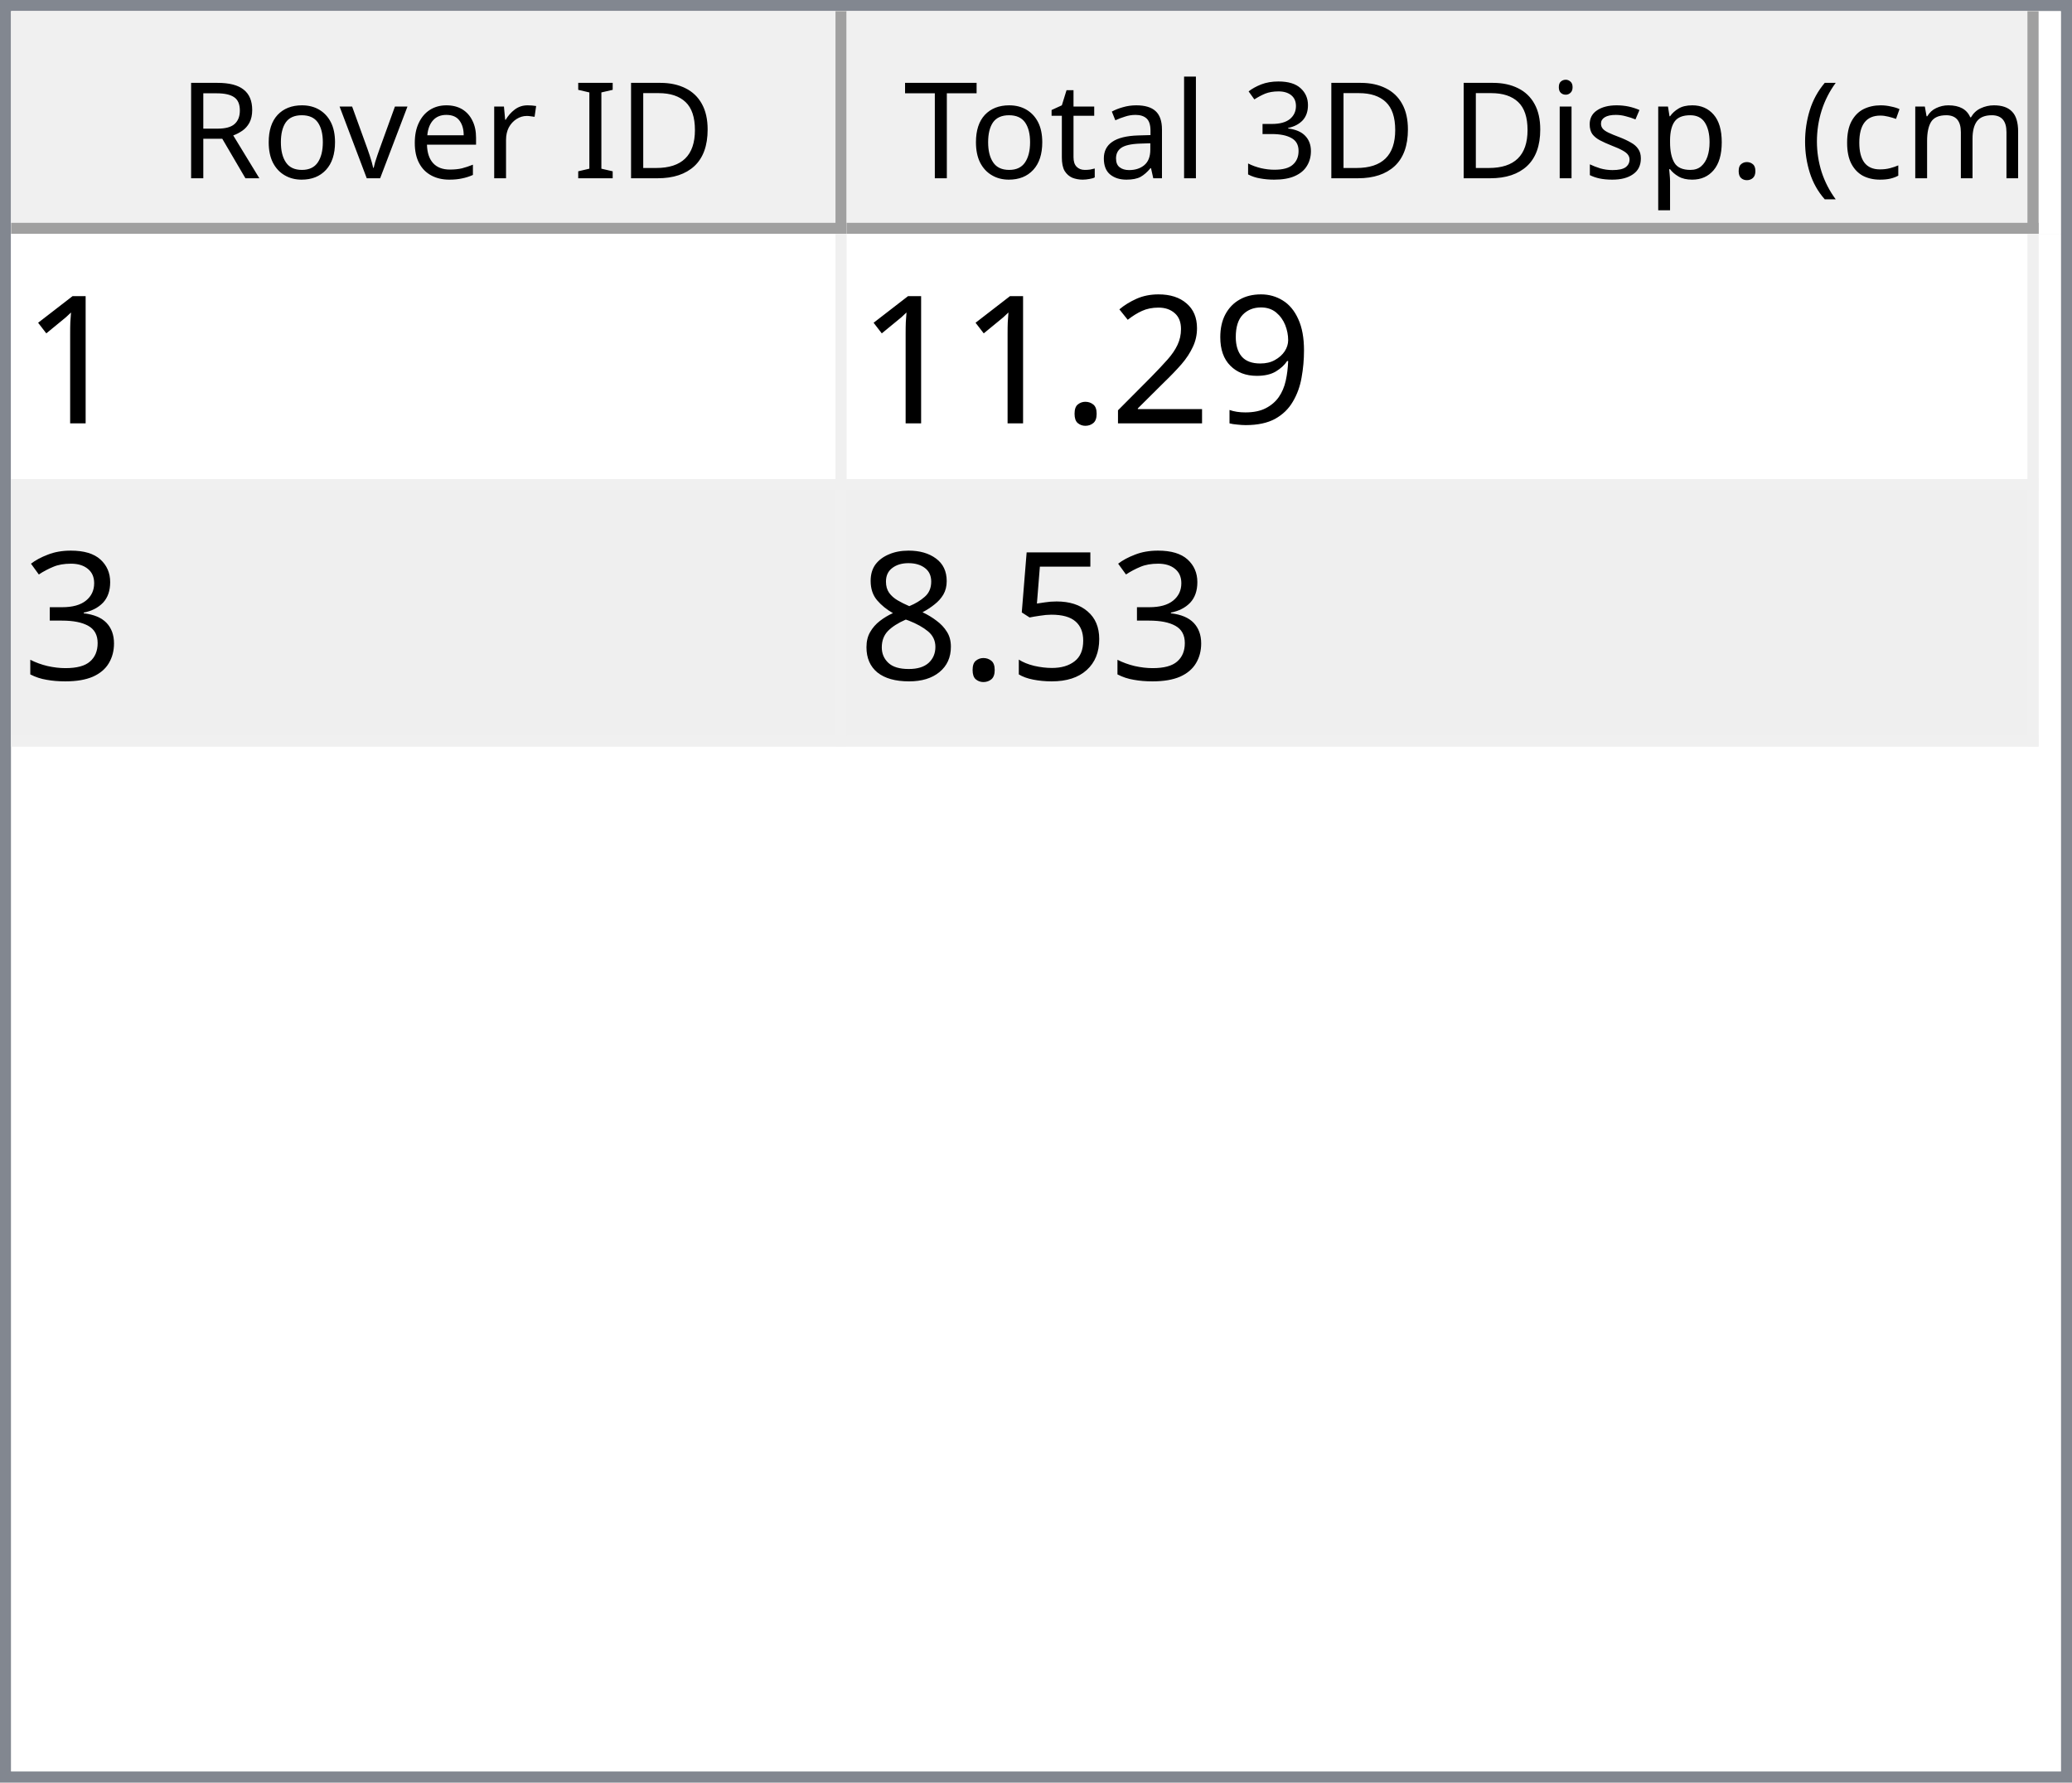
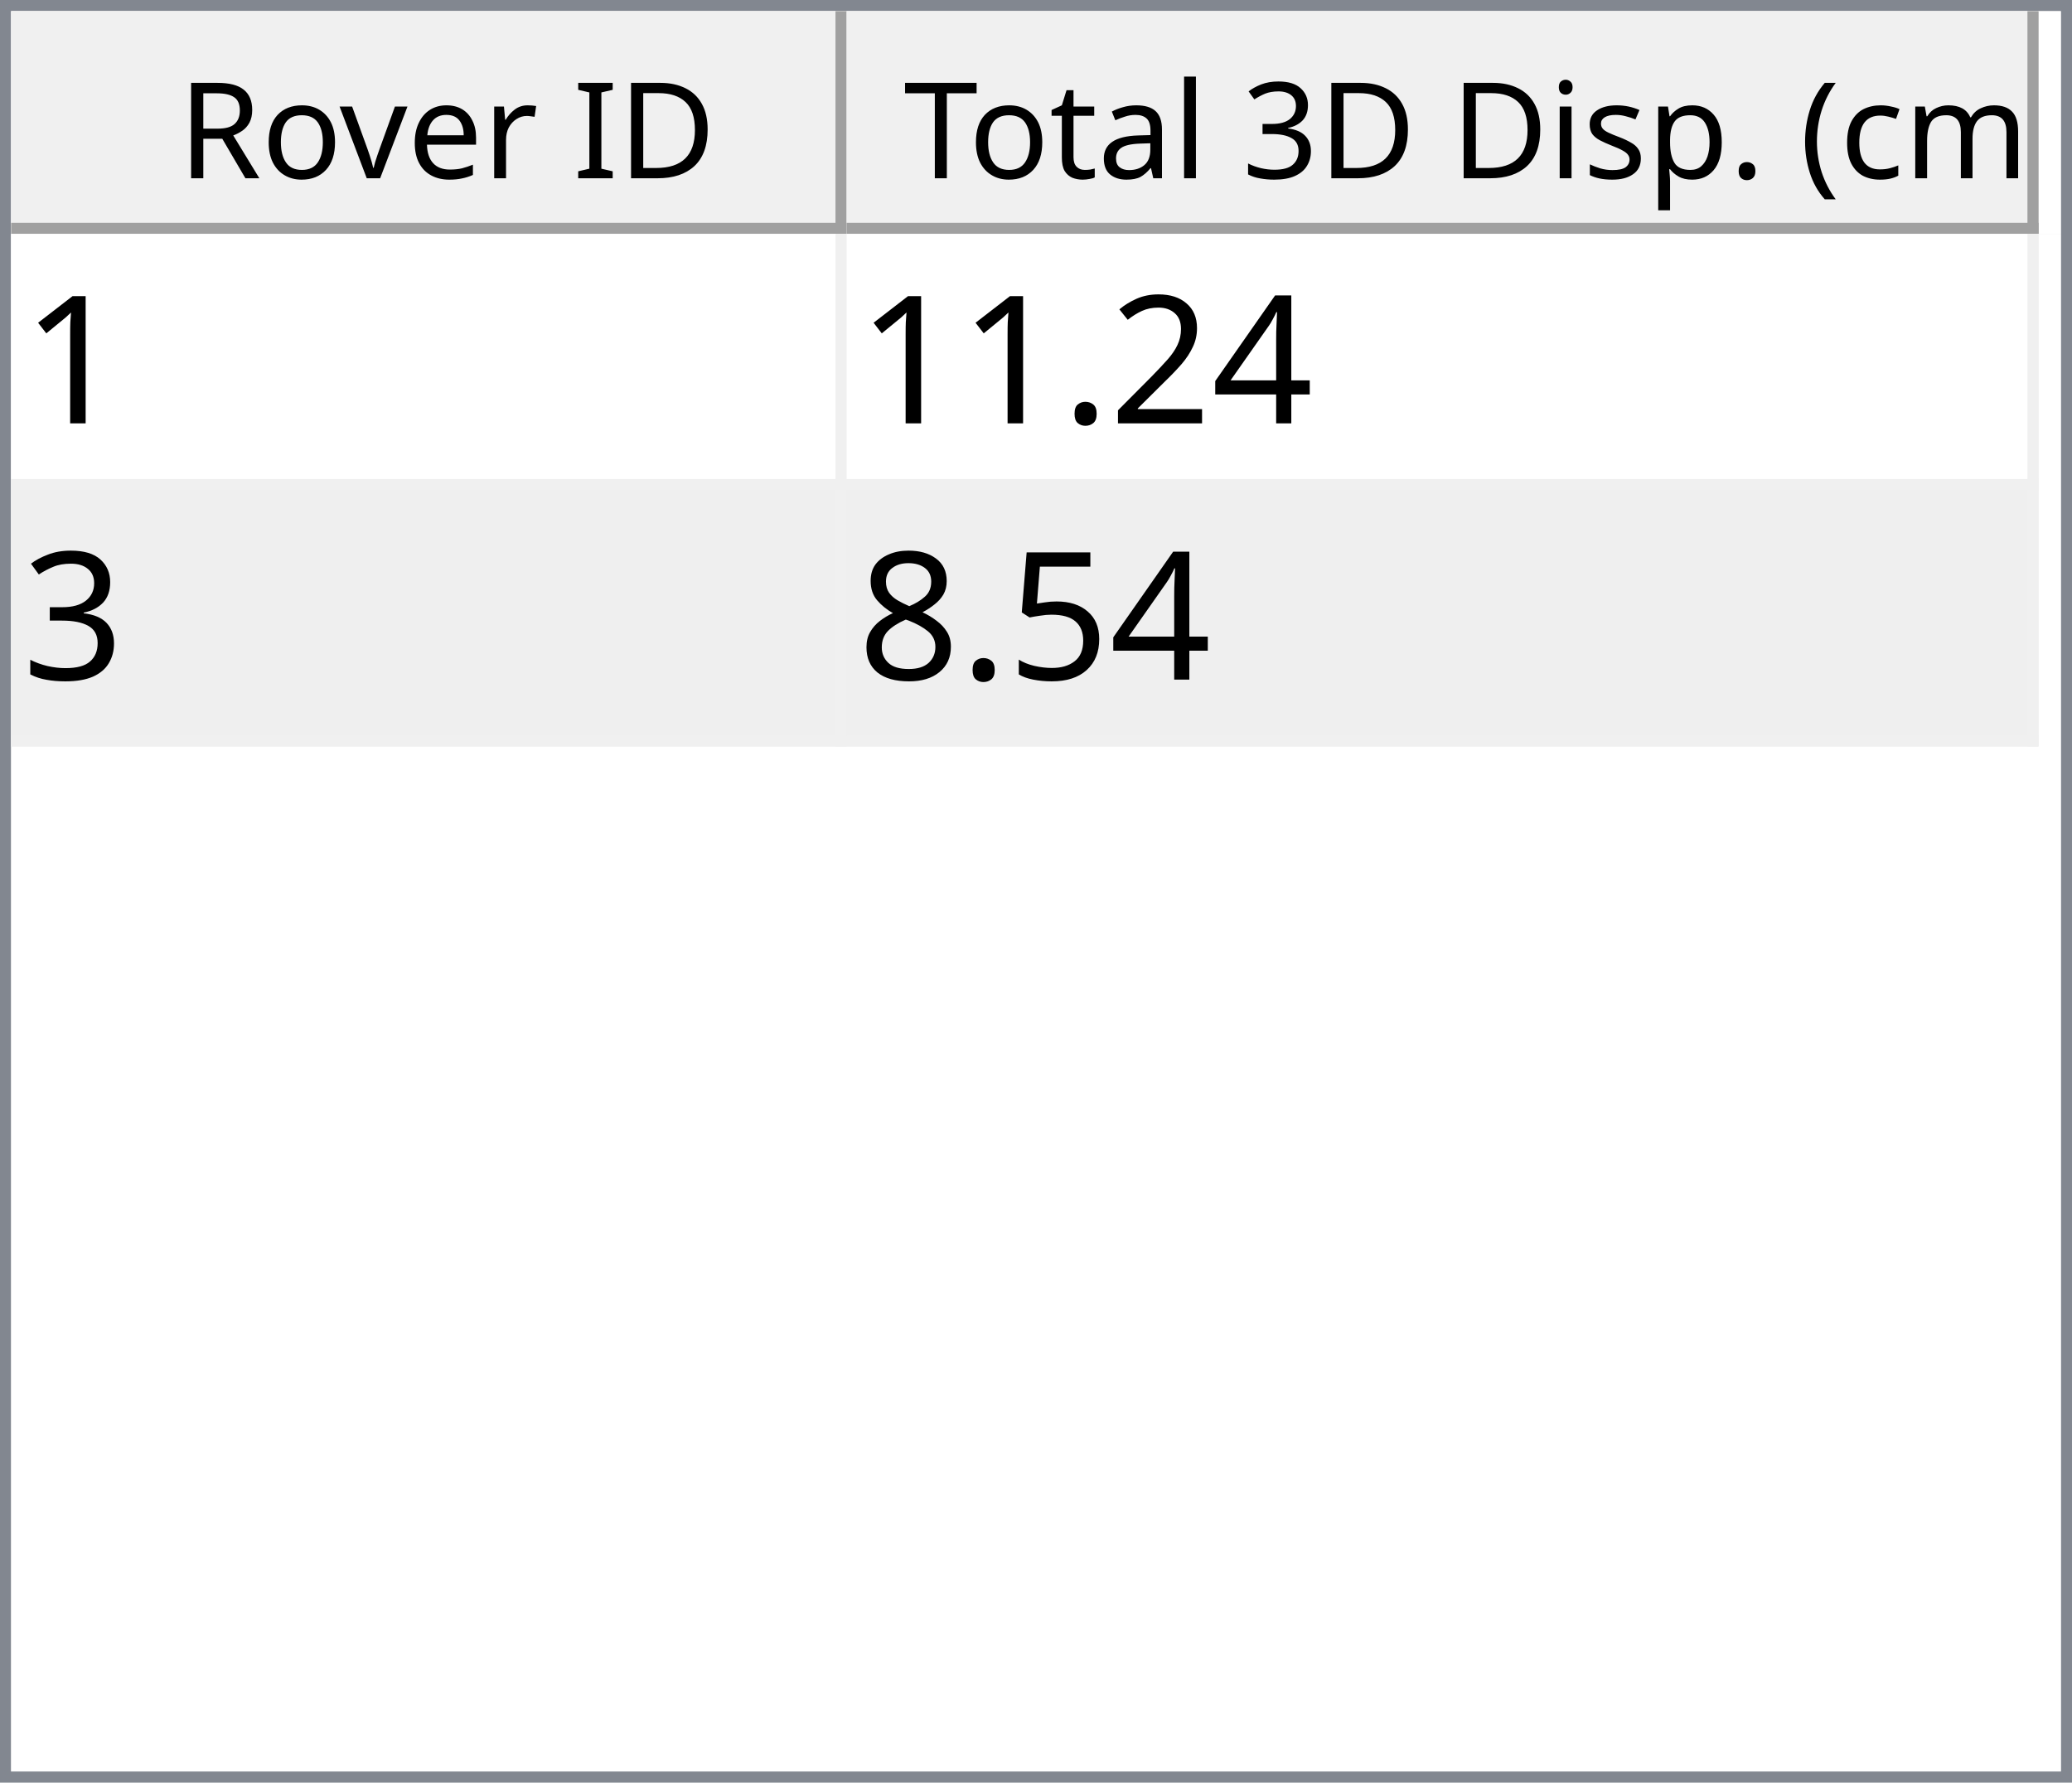
<svg xmlns="http://www.w3.org/2000/svg" style="fill-opacity:1; color-rendering:auto; color-interpolation:auto; text-rendering:auto; stroke:black; stroke-linecap:square; stroke-miterlimit:10; shape-rendering:auto; stroke-opacity:1; fill:black; stroke-dasharray:none; font-weight:normal; stroke-width:1; font-family:'Dialog'; font-style:normal; stroke-linejoin:miter; font-size:12px; stroke-dashoffset:0; image-rendering:auto;" width="186" height="160">
  <defs id="genericDefs" />
  <g>
    <defs id="defs1">
      <clipPath clipPathUnits="userSpaceOnUse" id="clipPath1">
        <path d="M0 0 L186 0 L186 160 L0 160 L0 0 Z" />
      </clipPath>
      <clipPath clipPathUnits="userSpaceOnUse" id="clipPath2">
        <path d="M0 0 L0 160 L186 160 L186 0 Z" />
      </clipPath>
      <clipPath clipPathUnits="userSpaceOnUse" id="clipPath3">
        <path d="M0 0 L0 20 L184 20 L184 0 Z" />
      </clipPath>
      <clipPath clipPathUnits="userSpaceOnUse" id="clipPath4">
        <path d="M0 0 L0 20 L75 20 L75 0 Z" />
      </clipPath>
      <clipPath clipPathUnits="userSpaceOnUse" id="clipPath5">
        <path d="M1 1 L1 19 L74 19 L74 1 Z" />
      </clipPath>
      <clipPath clipPathUnits="userSpaceOnUse" id="clipPath6">
        <path d="M0 0 L0 18 L73 18 L73 0 Z" />
      </clipPath>
      <clipPath clipPathUnits="userSpaceOnUse" id="clipPath7">
        <path d="M-0.5 -0.5 L-0.5 19.5 L74.5 19.5 L74.5 -0.5 Z" />
      </clipPath>
      <clipPath clipPathUnits="userSpaceOnUse" id="clipPath8">
        <path d="M0 0 L0 20 L107 20 L107 0 Z" />
      </clipPath>
      <clipPath clipPathUnits="userSpaceOnUse" id="clipPath9">
        <path d="M1 1 L1 19 L106 19 L106 1 Z" />
      </clipPath>
      <clipPath clipPathUnits="userSpaceOnUse" id="clipPath10">
        <path d="M0 0 L0 18 L105 18 L105 0 Z" />
      </clipPath>
      <clipPath clipPathUnits="userSpaceOnUse" id="clipPath11">
        <path d="M-0.5 -0.5 L-0.5 19.5 L106.5 19.5 L106.5 -0.5 Z" />
      </clipPath>
      <clipPath clipPathUnits="userSpaceOnUse" id="clipPath12">
        <path d="M0 0 L0 138 L184 138 L184 0 Z" />
      </clipPath>
      <clipPath clipPathUnits="userSpaceOnUse" id="clipPath13">
        <path d="M0 0 L0 46 L182 46 L182 0 Z" />
      </clipPath>
      <clipPath clipPathUnits="userSpaceOnUse" id="clipPath14">
        <path d="M-0.5 -0.5 L-0.5 45.5 L181.5 45.5 L181.5 -0.5 Z" />
      </clipPath>
      <clipPath clipPathUnits="userSpaceOnUse" id="clipPath15">
        <path d="M0 0 L0 22 L74 22 L74 0 Z" />
      </clipPath>
      <clipPath clipPathUnits="userSpaceOnUse" id="clipPath16">
        <path d="M0 0 L0 22 L106 22 L106 0 Z" />
      </clipPath>
      <font horiz-adv-x="64.551" id="font1">
        <font-face ascent="107.91" descent="25.098" units-per-em="100" style="font-style:normal; font-family:Segoe UI; font-weight:normal;" />
        <missing-glyph horiz-adv-x="64.551" d="M8.109 0 L8.109 68.266 L56.453 68.266 L56.453 0 L8.109 0 ZM15.328 7.234 L49.219 7.234 L49.219 61.031 L15.328 61.031 L15.328 7.234 Z" />
        <glyph unicode="D" horiz-adv-x="70.117" d="M9.188 0 L9.188 70.016 L28.516 70.016 Q65.531 70.016 65.531 35.891 Q65.531 19.672 55.25 9.836 Q44.969 0 27.734 0 L9.188 0 ZM17.391 62.594 L17.391 7.422 L27.828 7.422 Q41.609 7.422 49.273 14.797 Q56.938 22.172 56.938 35.688 Q56.938 62.594 28.328 62.594 L17.391 62.594 Z" />
        <glyph unicode="I" horiz-adv-x="26.611" d="M17.391 0 L9.188 0 L9.188 70.016 L17.391 70.016 L17.391 0 Z" />
        <glyph unicode=" " horiz-adv-x="27.393" d="" />
        <glyph unicode="r" horiz-adv-x="34.766" d="M34.188 41.891 Q32.078 43.5 28.125 43.5 Q23 43.5 19.555 38.672 Q16.109 33.844 16.109 25.484 L16.109 0 L8.109 0 L8.109 50 L16.109 50 L16.109 39.703 L16.312 39.703 Q18.016 44.969 21.531 47.922 Q25.047 50.875 29.391 50.875 Q32.516 50.875 34.188 50.203 L34.188 41.891 Z" />
        <glyph unicode="e" horiz-adv-x="52.295" d="M48.297 23 L12.984 23 Q13.188 14.656 17.484 10.109 Q21.781 5.562 29.297 5.562 Q37.75 5.562 44.828 11.141 L44.828 3.609 Q38.234 -1.172 27.391 -1.172 Q16.797 -1.172 10.742 5.641 Q4.688 12.453 4.688 24.812 Q4.688 36.469 11.305 43.82 Q17.922 51.172 27.734 51.172 Q37.547 51.172 42.922 44.828 Q48.297 38.484 48.297 27.203 L48.297 23 ZM40.094 29.781 Q40.047 36.719 36.75 40.578 Q33.453 44.438 27.594 44.438 Q21.922 44.438 17.969 40.383 Q14.016 36.328 13.094 29.781 L40.094 29.781 Z" />
        <glyph unicode="v" horiz-adv-x="47.9" d="M47.406 50 L27.484 0 L19.625 0 L0.688 50 L9.469 50 L22.172 13.672 Q23.578 9.672 23.922 6.688 L24.125 6.688 Q24.609 10.453 25.688 13.484 L38.969 50 L47.406 50 Z" />
        <glyph unicode="o" horiz-adv-x="58.594" d="M29 -1.172 Q17.922 -1.172 11.305 5.836 Q4.688 12.844 4.688 24.422 Q4.688 37.016 11.57 44.094 Q18.453 51.172 30.172 51.172 Q41.359 51.172 47.633 44.289 Q53.906 37.406 53.906 25.203 Q53.906 13.234 47.141 6.031 Q40.375 -1.172 29 -1.172 ZM29.594 44.438 Q21.875 44.438 17.383 39.188 Q12.891 33.938 12.891 24.703 Q12.891 15.828 17.43 10.695 Q21.969 5.562 29.594 5.562 Q37.359 5.562 41.531 10.594 Q45.703 15.625 45.703 24.906 Q45.703 34.281 41.531 39.359 Q37.359 44.438 29.594 44.438 Z" />
        <glyph unicode="R" horiz-adv-x="59.814" d="M59.375 0 L49.609 0 L37.891 19.625 Q36.281 22.359 34.766 24.289 Q33.25 26.219 31.664 27.438 Q30.078 28.656 28.25 29.219 Q26.422 29.781 24.125 29.781 L17.391 29.781 L17.391 0 L9.188 0 L9.188 70.016 L30.078 70.016 Q34.672 70.016 38.555 68.867 Q42.438 67.719 45.289 65.375 Q48.141 63.031 49.758 59.547 Q51.375 56.062 51.375 51.375 Q51.375 47.703 50.273 44.656 Q49.172 41.609 47.148 39.211 Q45.125 36.812 42.266 35.133 Q39.406 33.453 35.844 32.516 L35.844 32.328 Q37.594 31.547 38.891 30.547 Q40.188 29.547 41.359 28.18 Q42.531 26.812 43.68 25.078 Q44.828 23.344 46.234 21.047 L59.375 0 ZM17.391 62.594 L17.391 37.203 L28.516 37.203 Q31.594 37.203 34.203 38.133 Q36.812 39.062 38.719 40.797 Q40.625 42.531 41.703 45.047 Q42.781 47.562 42.781 50.688 Q42.781 56.297 39.141 59.445 Q35.5 62.594 28.609 62.594 L17.391 62.594 Z" />
        <glyph unicode=")" horiz-adv-x="30.176" d="M8.297 -15.922 L1.172 -15.922 Q16.406 2.344 16.406 26.812 Q16.406 51.469 1.078 70.016 L8.297 70.016 Q23.531 52.156 23.531 26.703 Q23.531 1.375 8.297 -15.922 Z" />
        <glyph unicode="m" horiz-adv-x="86.133" d="M79.109 0 L71.094 0 L71.094 28.719 Q71.094 37.016 68.531 40.727 Q65.969 44.438 59.906 44.438 Q54.781 44.438 51.195 39.75 Q47.609 35.062 47.609 28.516 L47.609 0 L39.594 0 L39.594 29.688 Q39.594 44.438 28.219 44.438 Q22.953 44.438 19.531 40.016 Q16.109 35.594 16.109 28.516 L16.109 0 L8.109 0 L8.109 50 L16.109 50 L16.109 42.094 L16.312 42.094 Q21.625 51.172 31.844 51.172 Q36.969 51.172 40.773 48.312 Q44.578 45.453 46 40.828 Q51.562 51.172 62.594 51.172 Q79.109 51.172 79.109 30.812 L79.109 0 Z" />
        <glyph unicode="c" horiz-adv-x="46.191" d="M42.188 2.297 Q36.422 -1.172 28.516 -1.172 Q17.828 -1.172 11.258 5.789 Q4.688 12.75 4.688 23.828 Q4.688 36.188 11.766 43.68 Q18.844 51.172 30.672 51.172 Q37.25 51.172 42.281 48.734 L42.281 40.531 Q36.719 44.438 30.375 44.438 Q22.703 44.438 17.797 38.945 Q12.891 33.453 12.891 24.516 Q12.891 15.719 17.508 10.641 Q22.125 5.562 29.891 5.562 Q36.422 5.562 42.188 9.906 L42.188 2.297 Z" />
        <glyph unicode="(" horiz-adv-x="30.176" d="M29.109 -15.922 L21.969 -15.922 Q6.844 1.375 6.844 26.703 Q6.844 52.156 21.969 70.016 L29.203 70.016 Q13.875 51.469 13.875 26.812 Q13.875 2.344 29.109 -15.922 Z" />
        <glyph unicode="." horiz-adv-x="21.68" d="M10.891 -1.078 Q8.641 -1.078 7.055 0.539 Q5.469 2.156 5.469 4.391 Q5.469 6.641 7.055 8.273 Q8.641 9.906 10.891 9.906 Q13.188 9.906 14.797 8.273 Q16.406 6.641 16.406 4.391 Q16.406 2.156 14.797 0.539 Q13.188 -1.078 10.891 -1.078 Z" />
        <glyph unicode="p" horiz-adv-x="58.789" d="M16.312 7.234 L16.109 7.234 L16.109 -23 L8.109 -23 L8.109 50 L16.109 50 L16.109 41.219 L16.312 41.219 Q22.219 51.172 33.594 51.172 Q43.266 51.172 48.688 44.461 Q54.109 37.75 54.109 26.469 Q54.109 13.922 48 6.375 Q41.891 -1.172 31.297 -1.172 Q21.578 -1.172 16.312 7.234 ZM16.109 27.391 L16.109 20.406 Q16.109 14.203 20.141 9.883 Q24.172 5.562 30.375 5.562 Q37.641 5.562 41.773 11.133 Q45.906 16.703 45.906 26.609 Q45.906 34.969 42.047 39.703 Q38.188 44.438 31.594 44.438 Q24.609 44.438 20.359 39.578 Q16.109 34.719 16.109 27.391 Z" />
        <glyph unicode="s" horiz-adv-x="42.432" d="M5.078 1.812 L5.078 10.406 Q11.625 5.562 19.484 5.562 Q30.031 5.562 30.031 12.594 Q30.031 14.594 29.125 15.992 Q28.219 17.391 26.68 18.461 Q25.141 19.531 23.07 20.383 Q21 21.234 18.609 22.172 Q15.281 23.484 12.766 24.828 Q10.25 26.172 8.57 27.859 Q6.891 29.547 6.031 31.695 Q5.172 33.844 5.172 36.719 Q5.172 40.234 6.789 42.945 Q8.406 45.656 11.086 47.484 Q13.766 49.312 17.211 50.242 Q20.656 51.172 24.312 51.172 Q30.812 51.172 35.938 48.922 L35.938 40.828 Q30.422 44.438 23.25 44.438 Q21 44.438 19.195 43.922 Q17.391 43.406 16.094 42.477 Q14.797 41.547 14.086 40.258 Q13.375 38.969 13.375 37.406 Q13.375 35.453 14.086 34.133 Q14.797 32.812 16.164 31.789 Q17.531 30.766 19.484 29.938 Q21.438 29.109 23.922 28.125 Q27.25 26.859 29.883 25.516 Q32.516 24.172 34.375 22.484 Q36.234 20.797 37.234 18.602 Q38.234 16.406 38.234 13.375 Q38.234 9.672 36.602 6.938 Q34.969 4.203 32.234 2.398 Q29.5 0.594 25.93 -0.289 Q22.359 -1.172 18.453 -1.172 Q10.75 -1.172 5.078 1.812 Z" />
        <glyph unicode="i" horiz-adv-x="24.219" d="M12.203 62.703 Q10.062 62.703 8.547 64.164 Q7.031 65.625 7.031 67.875 Q7.031 70.125 8.547 71.609 Q10.062 73.094 12.203 73.094 Q14.406 73.094 15.945 71.609 Q17.484 70.125 17.484 67.875 Q17.484 65.719 15.945 64.211 Q14.406 62.703 12.203 62.703 ZM16.109 0 L8.109 0 L8.109 50 L16.109 50 L16.109 0 Z" />
        <glyph unicode="3" horiz-adv-x="53.906" d="M46.531 19.828 Q46.531 15.094 44.75 11.211 Q42.969 7.328 39.719 4.57 Q36.469 1.812 31.93 0.297 Q27.391 -1.219 21.922 -1.219 Q11.922 -1.219 6 2.594 L6 11.188 Q13.094 5.609 22.219 5.609 Q25.875 5.609 28.828 6.539 Q31.781 7.469 33.906 9.227 Q36.031 10.984 37.18 13.477 Q38.328 15.969 38.328 19.094 Q38.328 32.812 18.797 32.812 L12.984 32.812 L12.984 39.594 L18.5 39.594 Q35.797 39.594 35.797 52.484 Q35.797 64.406 22.609 64.406 Q15.188 64.406 8.688 59.422 L8.688 67.188 Q15.375 71.188 24.609 71.188 Q29 71.188 32.57 69.969 Q36.141 68.75 38.68 66.555 Q41.219 64.359 42.609 61.281 Q44 58.203 44 54.5 Q44 40.672 30.031 36.719 L30.031 36.531 Q33.594 36.141 36.625 34.797 Q39.656 33.453 41.852 31.305 Q44.047 29.156 45.289 26.25 Q46.531 23.344 46.531 19.828 Z" />
        <glyph unicode="l" horiz-adv-x="24.219" d="M16.109 0 L8.109 0 L8.109 74.031 L16.109 74.031 L16.109 0 Z" />
        <glyph unicode="a" horiz-adv-x="50.879" d="M43.891 0 L35.891 0 L35.891 7.812 L35.688 7.812 Q30.469 -1.172 20.312 -1.172 Q12.844 -1.172 8.617 2.781 Q4.391 6.734 4.391 13.281 Q4.391 27.297 20.906 29.594 L35.891 31.688 Q35.891 44.438 25.594 44.438 Q16.547 44.438 9.281 38.281 L9.281 46.484 Q16.656 51.172 26.266 51.172 Q43.891 51.172 43.891 32.516 L43.891 0 ZM35.891 25.297 L23.828 23.641 Q18.266 22.859 15.43 20.875 Q12.594 18.891 12.594 13.875 Q12.594 10.203 15.211 7.883 Q17.828 5.562 22.172 5.562 Q28.125 5.562 32.008 9.742 Q35.891 13.922 35.891 20.312 L35.891 25.297 Z" />
        <glyph unicode="t" horiz-adv-x="33.887" d="M31.297 0.484 Q28.469 -1.078 23.828 -1.078 Q10.688 -1.078 10.688 13.578 L10.688 43.172 L2.094 43.172 L2.094 50 L10.688 50 L10.688 62.203 L18.703 64.797 L18.703 50 L31.297 50 L31.297 43.172 L18.703 43.172 L18.703 14.984 Q18.703 9.969 20.414 7.82 Q22.125 5.672 26.078 5.672 Q29.109 5.672 31.297 7.328 L31.297 0.484 Z" />
        <glyph unicode="T" horiz-adv-x="52.393" d="M50.594 62.594 L30.375 62.594 L30.375 0 L22.172 0 L22.172 62.594 L2 62.594 L2 70.016 L50.594 70.016 L50.594 62.594 Z" />
      </font>
      <font horiz-adv-x="75.0" id="font2">
        <font-face ascent="100.537" descent="21.973" units-per-em="100" style="font-style:normal; font-family:sans-serif; font-weight:normal;" />
        <missing-glyph horiz-adv-x="75.0" d="M12.5 0 L12.5 62.5 L62.5 62.5 L62.5 0 L12.5 0 ZM14.062 1.562 L60.938 1.562 L60.938 60.938 L14.062 60.938 L14.062 1.562 Z" />
        <glyph unicode="1" horiz-adv-x="55.615" d="M37.25 0 L28.469 0 L28.469 56 Q25.297 52.984 20.141 49.953 Q14.984 46.922 10.891 45.406 L10.891 53.906 Q18.266 57.375 23.781 62.305 Q29.297 67.234 31.594 71.875 L37.25 71.875 L37.25 0 Z" />
-         <glyph unicode="9" horiz-adv-x="55.615" d="M5.469 16.547 L13.922 17.328 Q14.984 11.375 18.016 8.688 Q21.047 6 25.781 6 Q29.828 6 32.883 7.859 Q35.938 9.719 37.891 12.82 Q39.844 15.922 41.164 21.195 Q42.484 26.469 42.484 31.938 Q42.484 32.516 42.438 33.688 Q39.797 29.5 35.234 26.883 Q30.672 24.266 25.344 24.266 Q16.453 24.266 10.305 30.711 Q4.156 37.156 4.156 47.703 Q4.156 58.594 10.578 65.234 Q17 71.875 26.656 71.875 Q33.641 71.875 39.43 68.117 Q45.219 64.359 48.219 57.398 Q51.219 50.438 51.219 37.25 Q51.219 23.531 48.242 15.406 Q45.266 7.281 39.383 3.031 Q33.5 -1.219 25.594 -1.219 Q17.188 -1.219 11.867 3.445 Q6.547 8.109 5.469 16.547 ZM41.453 48.141 Q41.453 55.719 37.43 60.156 Q33.406 64.594 27.734 64.594 Q21.875 64.594 17.531 59.812 Q13.188 55.031 13.188 47.406 Q13.188 40.578 17.312 36.305 Q21.438 32.031 27.484 32.031 Q33.594 32.031 37.523 36.305 Q41.453 40.578 41.453 48.141 Z" />
+         <glyph unicode="4" horiz-adv-x="55.615" d="M32.328 0 L32.328 17.141 L1.266 17.141 L1.266 25.203 L33.938 71.578 L41.109 71.578 L41.109 25.203 L50.781 25.203 L50.781 17.141 L41.109 17.141 L41.109 0 L32.328 0 ZM32.328 25.203 L32.328 57.469 L9.906 25.203 L32.328 25.203 Z" />
        <glyph unicode="2" horiz-adv-x="55.615" d="M50.344 8.453 L50.344 0 L3.031 0 Q2.938 3.172 4.047 6.109 Q5.859 10.938 9.836 15.625 Q13.812 20.312 21.344 26.469 Q33.016 36.031 37.117 41.625 Q41.219 47.219 41.219 52.203 Q41.219 57.422 37.477 61.008 Q33.734 64.594 27.734 64.594 Q21.391 64.594 17.578 60.789 Q13.766 56.984 13.719 50.25 L4.688 51.172 Q5.609 61.281 11.664 66.578 Q17.719 71.875 27.938 71.875 Q38.234 71.875 44.242 66.164 Q50.25 60.453 50.25 52 Q50.25 47.703 48.492 43.555 Q46.734 39.406 42.656 34.812 Q38.578 30.219 29.109 22.219 Q21.188 15.578 18.945 13.211 Q16.703 10.844 15.234 8.453 L50.344 8.453 Z" />
        <glyph unicode="." horiz-adv-x="27.783" d="M9.078 0 L9.078 10.016 L19.094 10.016 L19.094 0 L9.078 0 Z" />
        <glyph unicode="3" horiz-adv-x="55.615" d="M4.203 18.891 L12.984 20.062 Q14.5 12.594 18.141 9.297 Q21.781 6 27 6 Q33.203 6 37.477 10.297 Q41.75 14.594 41.75 20.953 Q41.75 27 37.797 30.93 Q33.844 34.859 27.734 34.859 Q25.25 34.859 21.531 33.891 L22.516 41.609 Q23.391 41.5 23.922 41.5 Q29.547 41.5 34.039 44.43 Q38.531 47.359 38.531 53.469 Q38.531 58.297 35.258 61.477 Q31.984 64.656 26.812 64.656 Q21.688 64.656 18.266 61.43 Q14.844 58.203 13.875 51.766 L5.078 53.328 Q6.688 62.156 12.398 67.016 Q18.109 71.875 26.609 71.875 Q32.469 71.875 37.398 69.359 Q42.328 66.844 44.945 62.5 Q47.562 58.156 47.562 53.266 Q47.562 48.641 45.07 44.828 Q42.578 41.016 37.703 38.766 Q44.047 37.312 47.562 32.695 Q51.078 28.078 51.078 21.141 Q51.078 11.766 44.242 5.25 Q37.406 -1.266 26.953 -1.266 Q17.531 -1.266 11.305 4.352 Q5.078 9.969 4.203 18.891 Z" />
        <glyph unicode="5" horiz-adv-x="55.615" d="M4.156 18.75 L13.375 19.531 Q14.406 12.797 18.141 9.398 Q21.875 6 27.156 6 Q33.5 6 37.891 10.789 Q42.281 15.578 42.281 23.484 Q42.281 31 38.062 35.352 Q33.844 39.703 27 39.703 Q22.75 39.703 19.336 37.773 Q15.922 35.844 13.969 32.766 L5.719 33.844 L12.641 70.609 L48.25 70.609 L48.25 62.203 L19.672 62.203 L15.828 42.969 Q22.266 47.469 29.344 47.469 Q38.719 47.469 45.164 40.969 Q51.609 34.469 51.609 24.266 Q51.609 14.547 45.953 7.469 Q39.062 -1.219 27.156 -1.219 Q17.391 -1.219 11.211 4.25 Q5.031 9.719 4.156 18.75 Z" />
        <glyph unicode="8" horiz-adv-x="55.615" d="M17.672 38.812 Q12.203 40.828 9.57 44.539 Q6.938 48.25 6.938 53.422 Q6.938 61.234 12.555 66.555 Q18.172 71.875 27.484 71.875 Q36.859 71.875 42.578 66.43 Q48.297 60.984 48.297 53.172 Q48.297 48.188 45.68 44.508 Q43.062 40.828 37.75 38.812 Q44.344 36.672 47.781 31.883 Q51.219 27.094 51.219 20.453 Q51.219 11.281 44.727 5.031 Q38.234 -1.219 27.641 -1.219 Q17.047 -1.219 10.547 5.055 Q4.047 11.328 4.047 20.703 Q4.047 27.688 7.594 32.398 Q11.141 37.109 17.672 38.812 ZM15.922 53.719 Q15.922 48.641 19.195 45.414 Q22.469 42.188 27.688 42.188 Q32.766 42.188 36.016 45.383 Q39.266 48.578 39.266 53.219 Q39.266 58.062 35.914 61.359 Q32.562 64.656 27.594 64.656 Q22.562 64.656 19.242 61.43 Q15.922 58.203 15.922 53.719 ZM13.094 20.656 Q13.094 16.891 14.875 13.375 Q16.656 9.859 20.172 7.93 Q23.688 6 27.734 6 Q34.031 6 38.133 10.055 Q42.234 14.109 42.234 20.359 Q42.234 26.703 38.016 30.859 Q33.797 35.016 27.438 35.016 Q21.234 35.016 17.164 30.914 Q13.094 26.812 13.094 20.656 Z" />
      </font>
    </defs>
    <g style="fill:white; stroke:white;">
      <rect x="0" y="0" width="186" style="clip-path:url(#clipPath1); stroke:none;" height="160" />
    </g>
    <g style="fill:white; text-rendering:optimizeSpeed; color-rendering:optimizeSpeed; image-rendering:optimizeSpeed; shape-rendering:crispEdges; stroke:white; color-interpolation:sRGB;">
      <rect x="0" width="186" height="160" y="0" style="stroke:none;" />
      <path style="stroke:none;" d="M0 160 L186 160 L186 0 L0 0 Z" />
    </g>
    <g style="fill:rgb(240,240,240); font-family:'Segoe UI'; stroke:rgb(240,240,240);">
      <rect x="0" y="0" width="186" style="clip-path:url(#clipPath2); stroke:none;" height="160" />
    </g>
    <g style="fill:rgb(130,135,144); font-family:'Segoe UI'; stroke:rgb(130,135,144);">
      <path d="M0 0 L186 0 L186 160 L0 160 L0 0 ZM1 1 L185 1 L185 159 L1 159 L1 1 Z" style="fill-rule:evenodd; clip-path:url(#clipPath2); stroke:none;" />
    </g>
    <g style="fill:white; font-family:'Segoe UI'; stroke:white;" transform="translate(1,1)">
      <rect x="0" y="0" width="184" style="clip-path:url(#clipPath3); stroke:none;" height="20" />
    </g>
    <g style="fill:rgb(240,240,240); font-family:'Segoe UI'; stroke:rgb(240,240,240);" transform="translate(1,1)">
      <rect x="0" y="0" width="75" style="clip-path:url(#clipPath4); stroke:none;" height="20" />
    </g>
    <g style="font-family:'Segoe UI';" transform="translate(2,2)">
      <text x="14" xml:space="preserve" y="14" style="clip-path:url(#clipPath6); stroke:none;">Rover ID</text>
    </g>
    <g style="fill:rgb(160,160,160); font-family:'Segoe UI'; stroke:rgb(160,160,160); stroke-linejoin:bevel;" transform="translate(1.5,1.5)">
      <line x1="74" x2="74" y1="0" style="fill:none; clip-path:url(#clipPath7);" y2="19" />
    </g>
    <g style="fill:rgb(160,160,160); font-family:'Segoe UI'; stroke:rgb(160,160,160); stroke-linejoin:bevel;" transform="matrix(1,0,0,1,1,1) translate(0.5,0.5)">
      <line x1="0" x2="74" y1="19" style="fill:none; clip-path:url(#clipPath7);" y2="19" />
    </g>
    <g style="fill:rgb(240,240,240); font-family:'Segoe UI'; stroke:rgb(240,240,240);" transform="translate(76,1)">
      <rect x="0" y="0" width="107" style="clip-path:url(#clipPath8); stroke:none;" height="20" />
    </g>
    <g style="font-family:'Segoe UI';" transform="translate(77,2)">
      <text x="1" xml:space="preserve" y="14" style="clip-path:url(#clipPath10); stroke:none;"> Total 3D Disp. (cm)</text>
    </g>
    <g style="fill:rgb(160,160,160); font-family:'Segoe UI'; stroke:rgb(160,160,160); stroke-linejoin:bevel;" transform="translate(76.5,1.5)">
      <line x1="106" x2="106" y1="0" style="fill:none; clip-path:url(#clipPath11);" y2="19" />
    </g>
    <g style="fill:rgb(160,160,160); font-family:'Segoe UI'; stroke:rgb(160,160,160); stroke-linejoin:bevel;" transform="matrix(1,0,0,1,76,1) translate(0.5,0.5)">
      <line x1="0" x2="106" y1="19" style="fill:none; clip-path:url(#clipPath11);" y2="19" />
    </g>
    <g style="fill:white; font-family:'Segoe UI'; stroke:white;" transform="translate(1,21)">
      <rect x="0" y="0" width="184" style="clip-path:url(#clipPath12); stroke:none;" height="138" />
    </g>
    <g style="fill:rgb(240,240,240); font-size:16px; font-family:sans-serif; stroke:rgb(240,240,240);" transform="translate(1,21)">
      <rect x="0" y="0" width="182" style="clip-path:url(#clipPath13); stroke:none;" height="46" />
      <line transform="translate(0.5,0.5)" x1="0" x2="181" y1="22" style="clip-path:url(#clipPath14); fill:none; stroke-linejoin:bevel;" y2="22" />
    </g>
    <g transform="matrix(1,0,0,1,1,21) translate(0.5,0.5)" style="fill:rgb(240,240,240); font-size:16px; font-family:sans-serif; stroke:rgb(240,240,240); stroke-linejoin:bevel;">
      <line x1="0" x2="181" y1="45" style="fill:none; clip-path:url(#clipPath14);" y2="45" />
    </g>
    <g transform="matrix(1,0,0,1,1,21) translate(0.5,0.5)" style="fill:rgb(240,240,240); font-size:16px; font-family:sans-serif; stroke:rgb(240,240,240); stroke-linejoin:bevel;">
      <line x1="74" x2="74" y1="0" style="fill:none; clip-path:url(#clipPath14);" y2="45" />
    </g>
    <g transform="matrix(1,0,0,1,1,21) translate(0.5,0.5)" style="fill:rgb(240,240,240); font-size:16px; font-family:sans-serif; stroke:rgb(240,240,240); stroke-linejoin:bevel;">
      <line x1="181" x2="181" y1="0" style="fill:none; clip-path:url(#clipPath14);" y2="45" />
    </g>
    <g style="fill:white; font-size:16px; font-family:sans-serif; stroke:white;" transform="matrix(1,0,0,1,1,21)">
      <rect x="0" y="0" width="74" style="clip-path:url(#clipPath15); stroke:none;" height="22" />
      <text x="1" y="17" style="fill:black; clip-path:url(#clipPath15); stroke:none;" xml:space="preserve">1</text>
    </g>
    <g style="fill:white; font-size:16px; font-family:sans-serif; stroke:white;" transform="matrix(1,0,0,1,1,21) translate(75,0)">
      <rect x="0" y="0" width="106" style="clip-path:url(#clipPath16); stroke:none;" height="22" />
-       <text x="1" y="17" style="fill:black; clip-path:url(#clipPath16); stroke:none;" xml:space="preserve">11.29</text>
+       <text x="1" y="17" style="fill:black; clip-path:url(#clipPath16); stroke:none;" xml:space="preserve">11.24</text>
    </g>
    <g style="fill:rgb(239,239,239); font-size:16px; font-family:sans-serif; stroke:rgb(239,239,239);" transform="matrix(1,0,0,1,1,21) translate(0,23)">
      <rect x="0" y="0" width="74" style="clip-path:url(#clipPath15); stroke:none;" height="22" />
      <text x="1" y="17" style="fill:black; clip-path:url(#clipPath15); stroke:none;" xml:space="preserve">3</text>
    </g>
    <g style="fill:rgb(239,239,239); font-size:16px; font-family:sans-serif; stroke:rgb(239,239,239);" transform="matrix(1,0,0,1,1,21) translate(75,23)">
      <rect x="0" y="0" width="106" style="clip-path:url(#clipPath16); stroke:none;" height="22" />
-       <text x="1" y="17" style="fill:black; clip-path:url(#clipPath16); stroke:none;" xml:space="preserve">8.53</text>
+       <text x="1" y="17" style="fill:black; clip-path:url(#clipPath16); stroke:none;" xml:space="preserve">8.54</text>
    </g>
  </g>
</svg>
